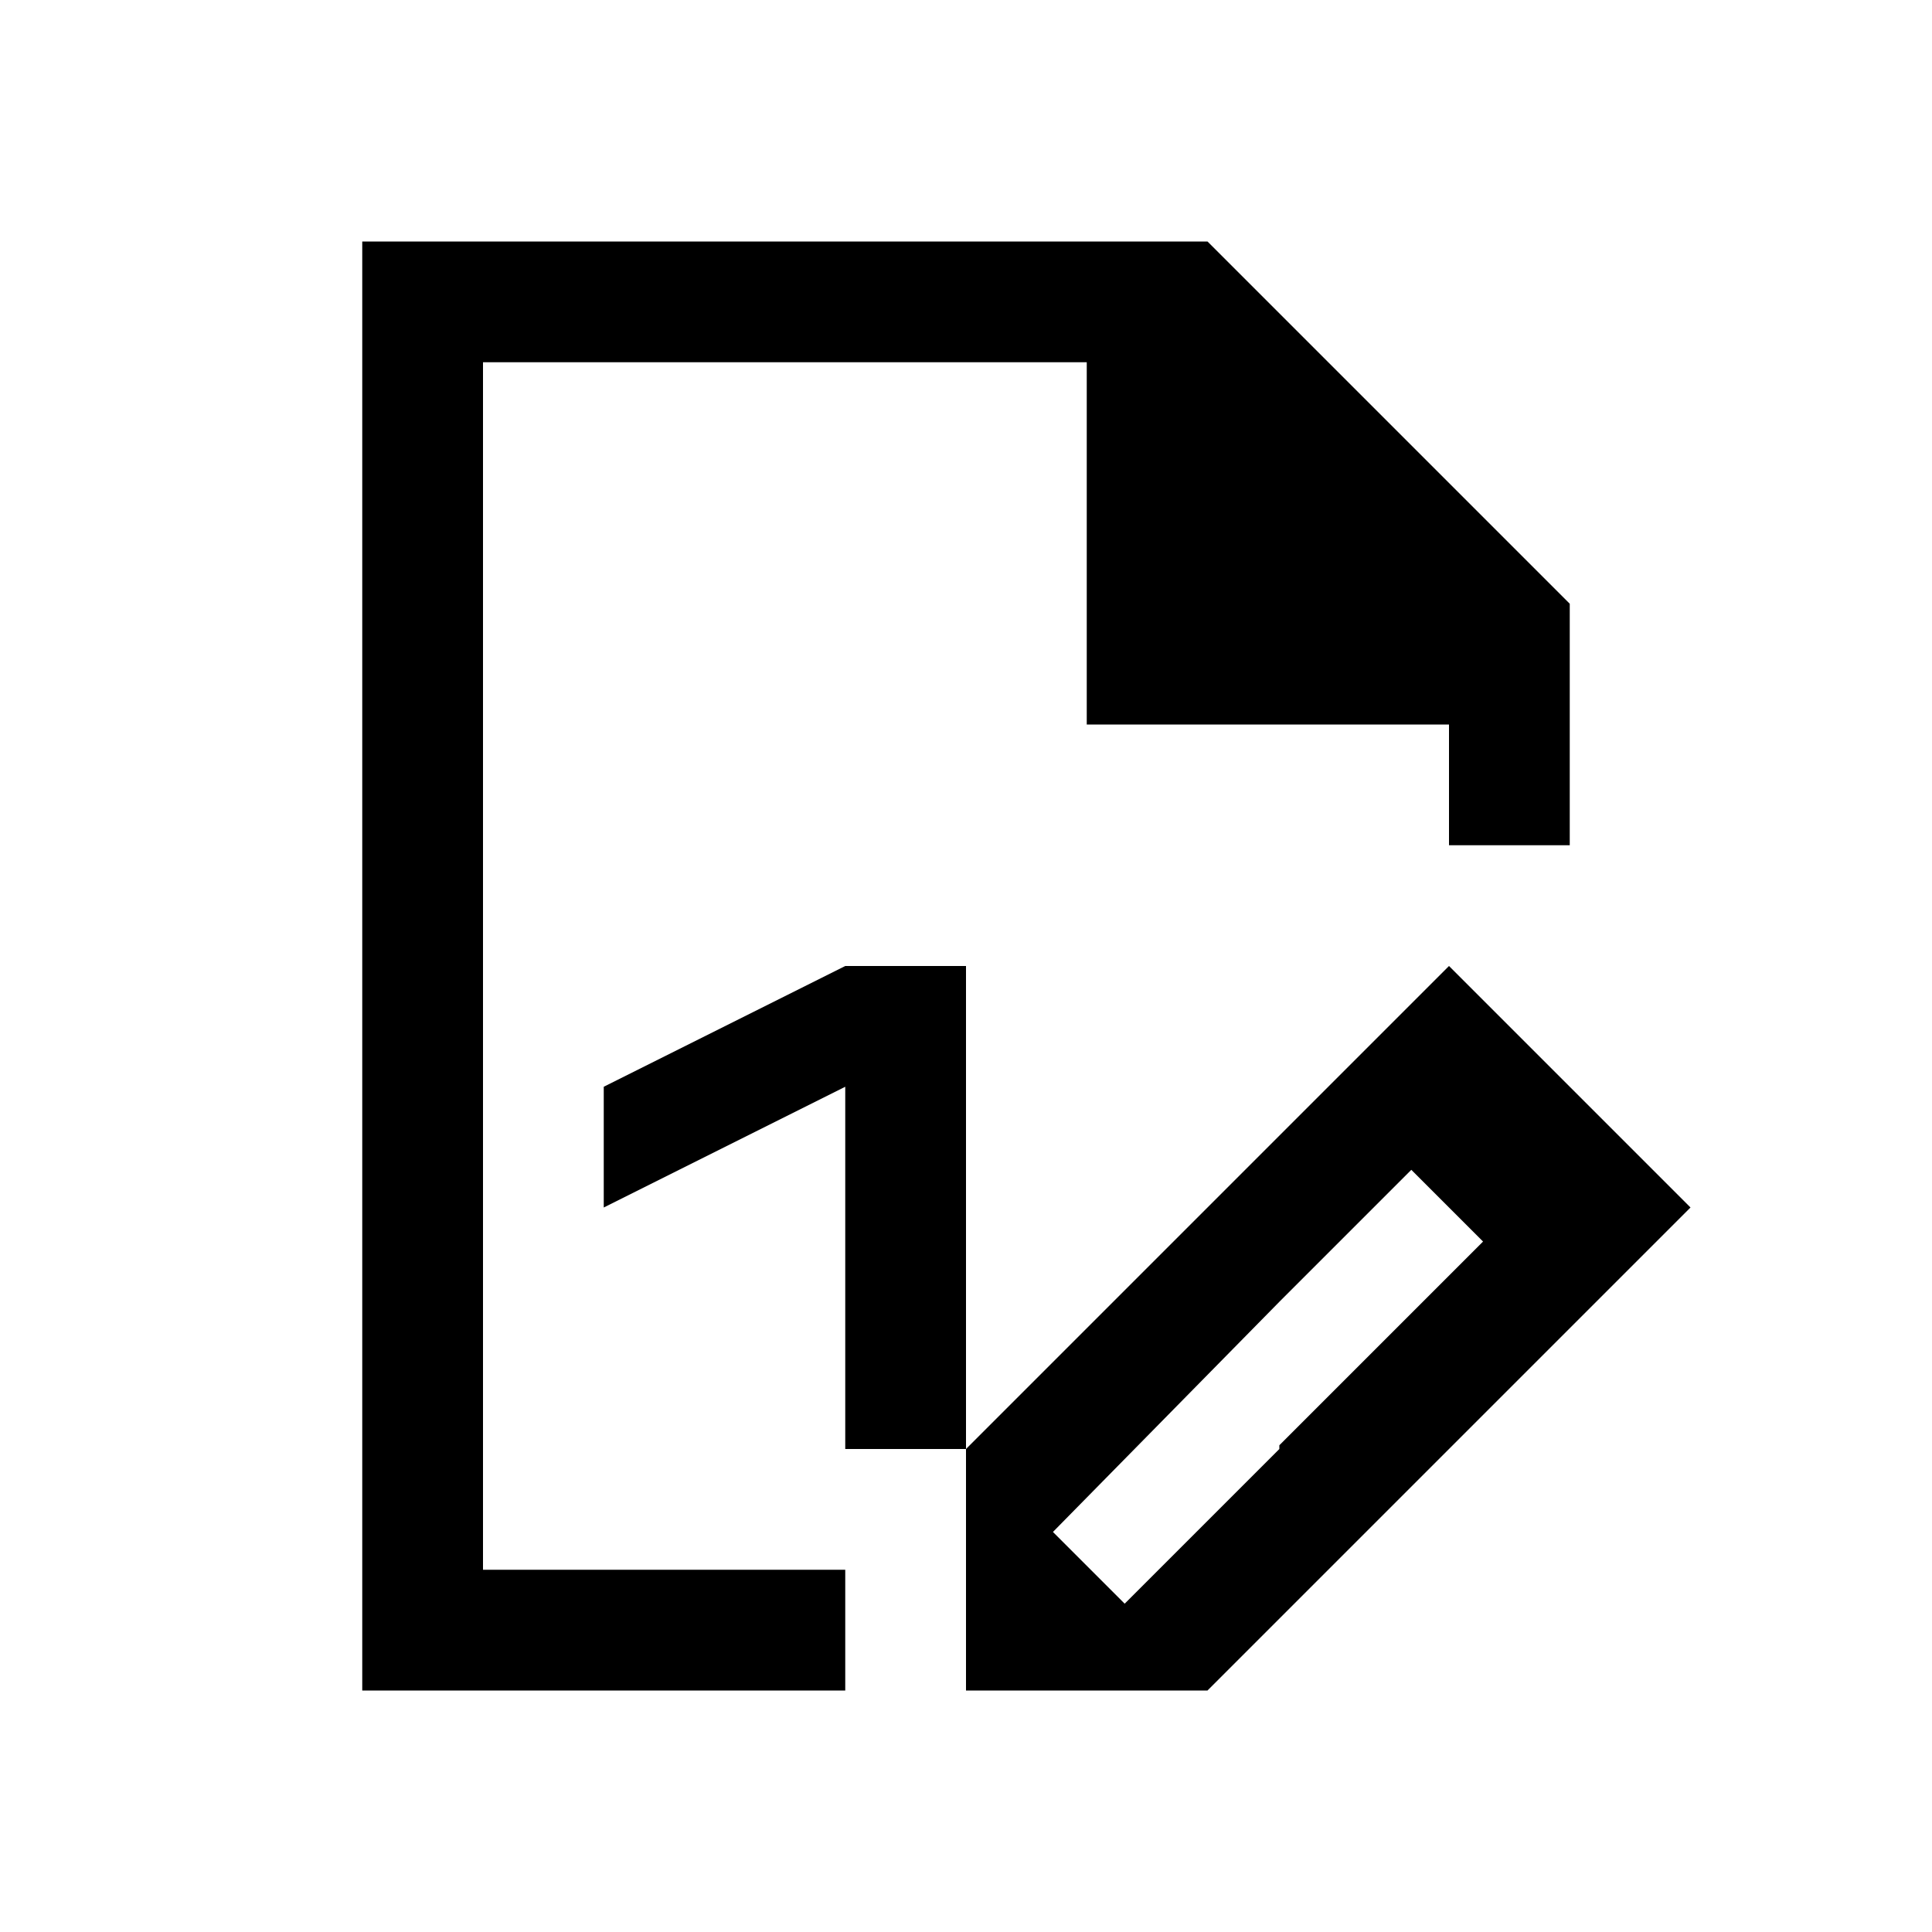
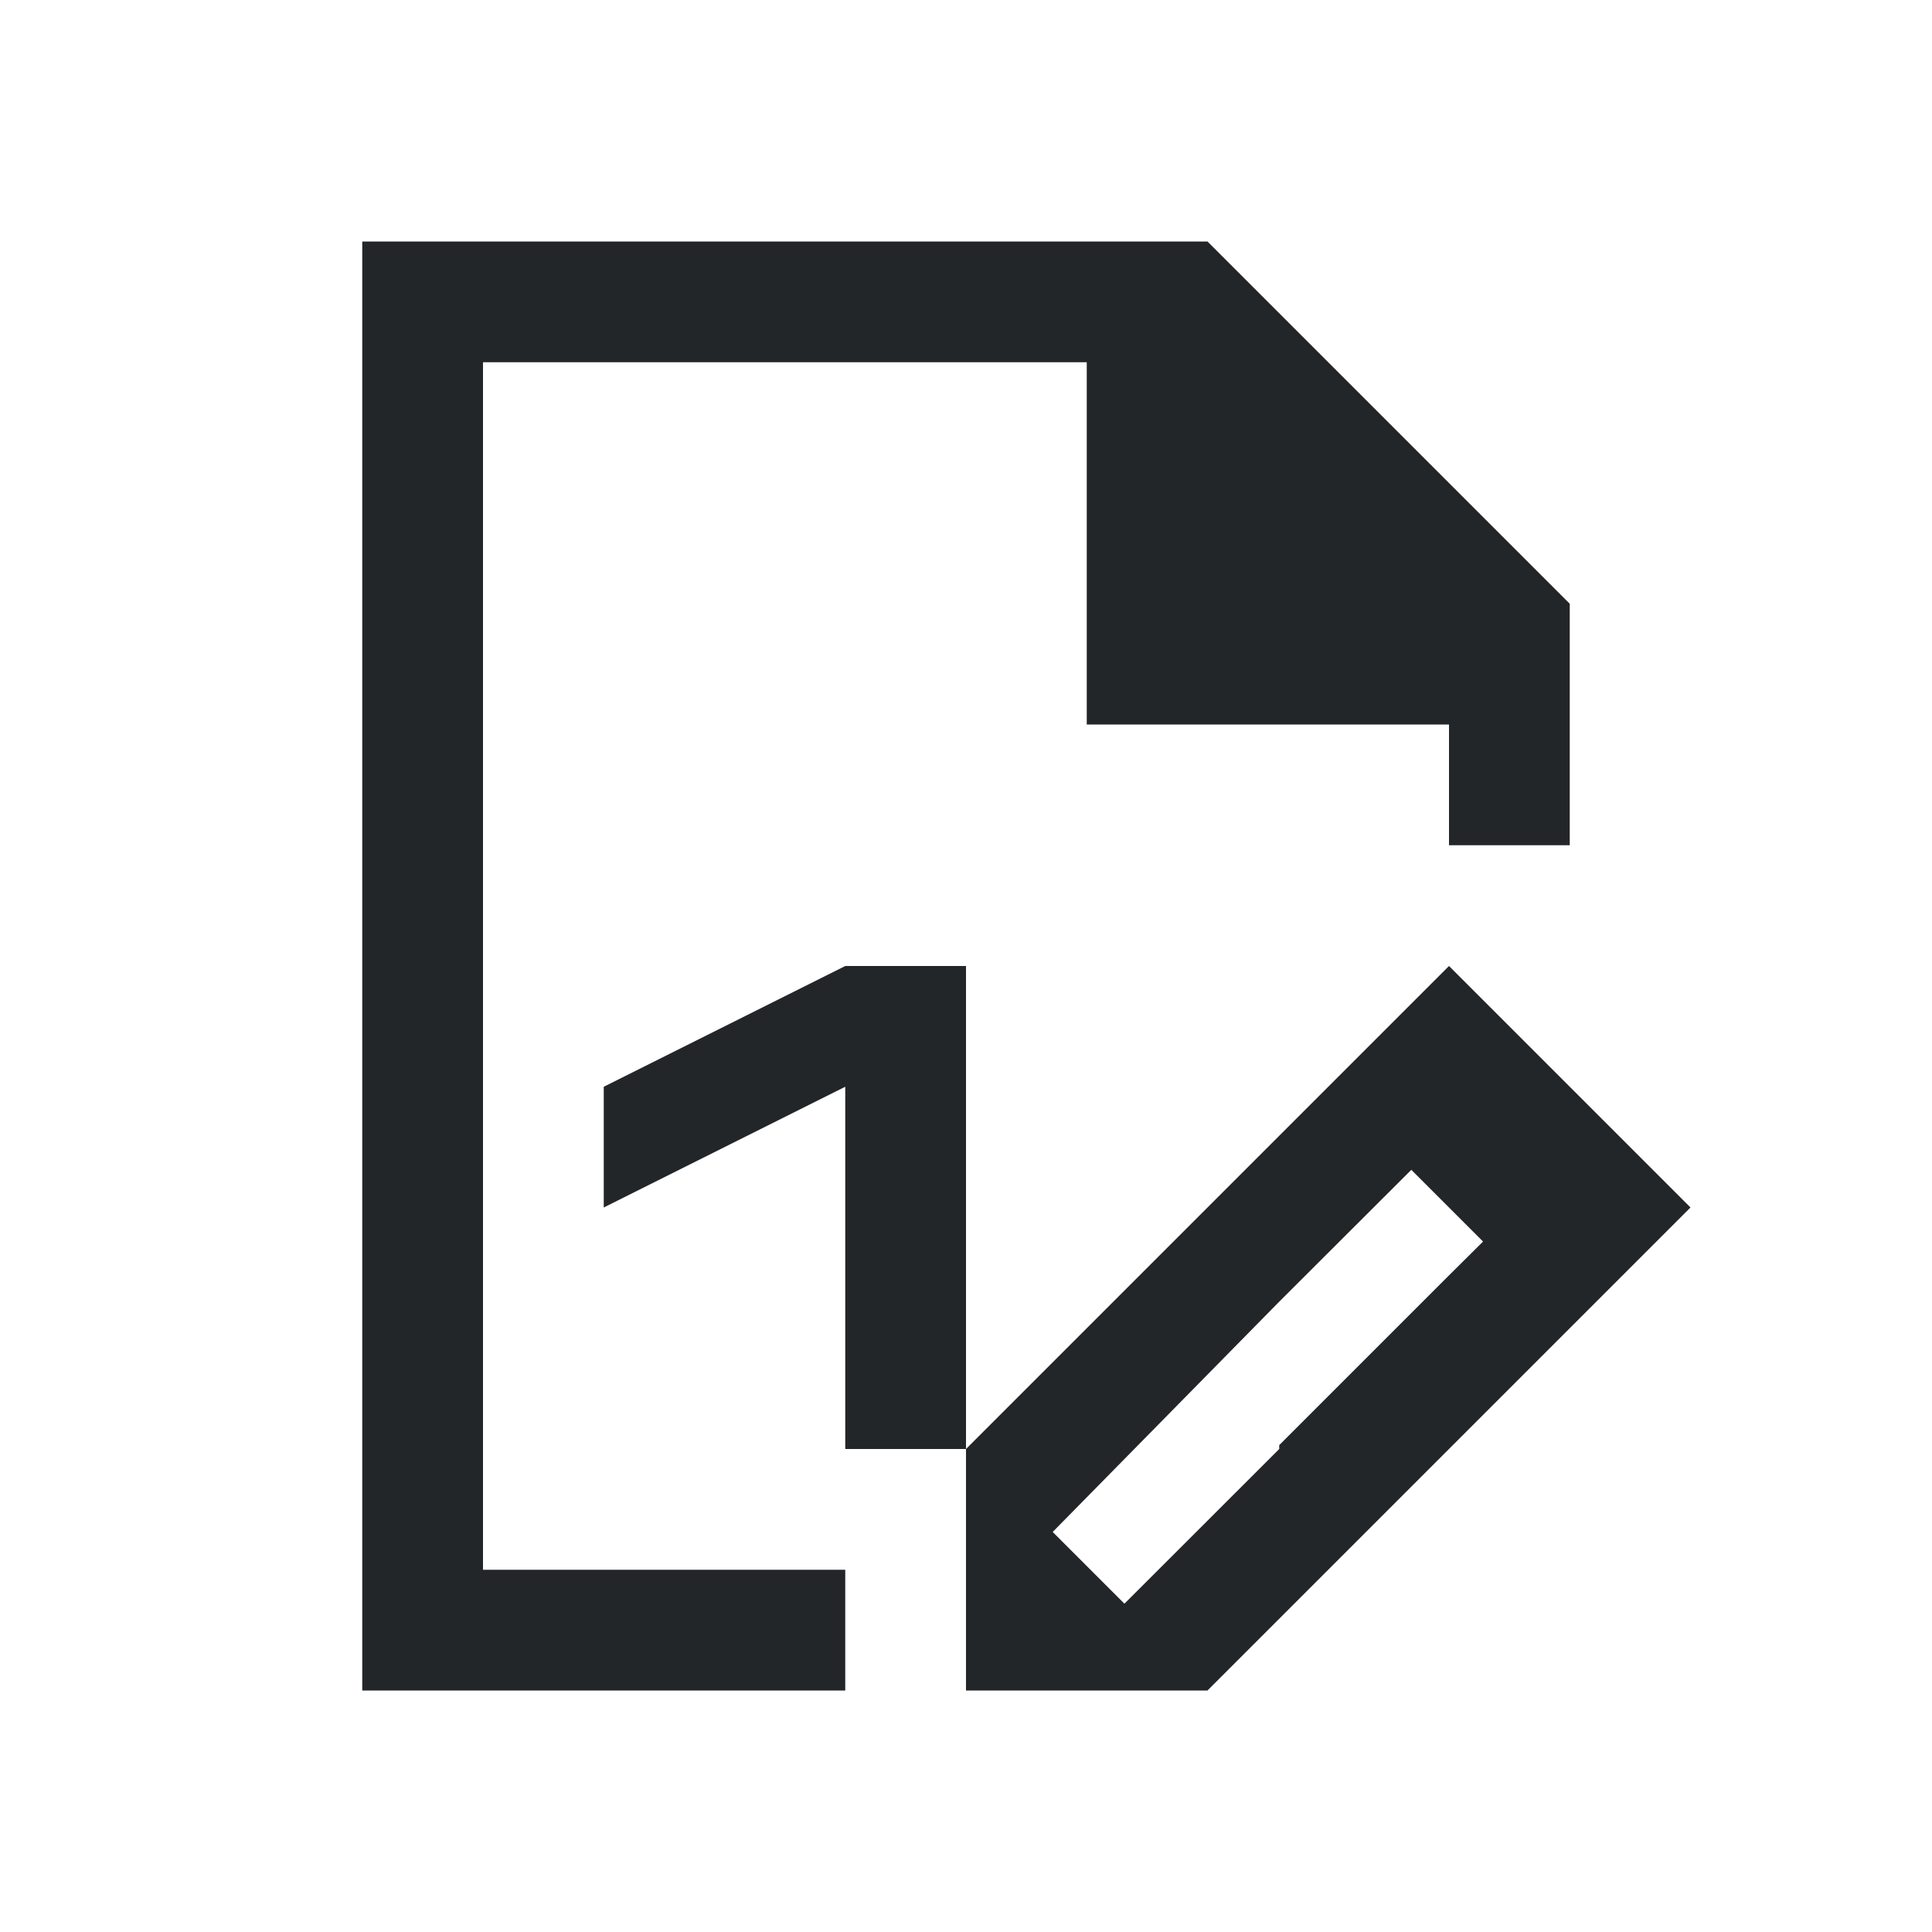
- <svg xmlns="http://www.w3.org/2000/svg" viewBox="0 0 16 16">
-   <path d="m3 2v12h1 3v-1h-3v-5-5h5v3h3v1h1v-2l-3-3zm4 6-2 1v1l2-1v1 2h1v-4zm1 4v1 1h2l.594-.594.406-.406 1-1 1-1 1-1-2-2-1 1-1 1zm3.688-2.312.594.594-.281.281-1.406 1.406v.031l-1.281 1.281-.594-.594 1.875-1.906z" />
+ <svg xmlns="http://www.w3.org/2000/svg" viewBox="0 0 16 16" id="svg1">
+   <defs id="defs1" />
+   <path d="M3 2V14H4 7V13H4V8 3h5v3h3v1h1V5L10 2zM7 8 5 9v1L7 9v1 2H8V8zm1 4v1 1h2l.594-.594L11 13l1-1 1-1 1-1-2-2-1 1-1 1zm3.688-2.312.594.594L12 10.562l-1.406 1.406V12L9.312 13.281l-.594-.594 1.875-1.906z" id="path1-2" style="fill:#232629;fill-opacity:1" />
</svg>
